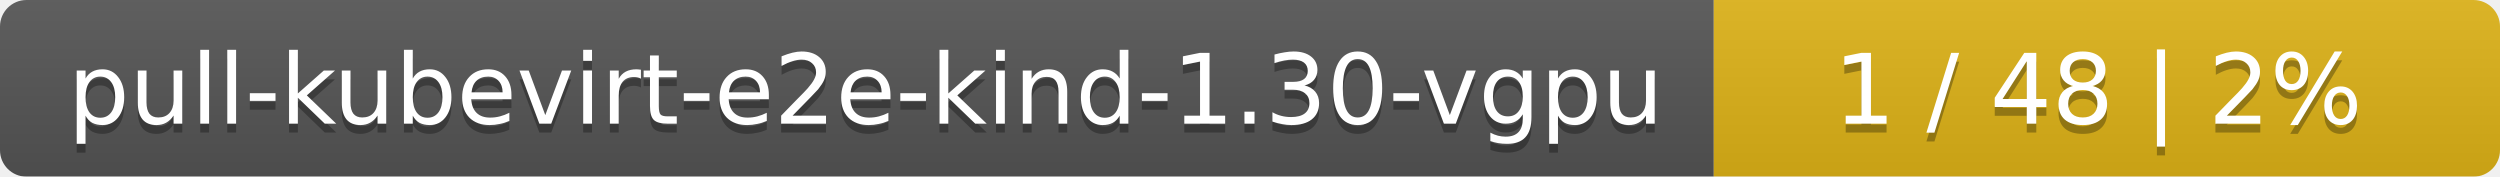
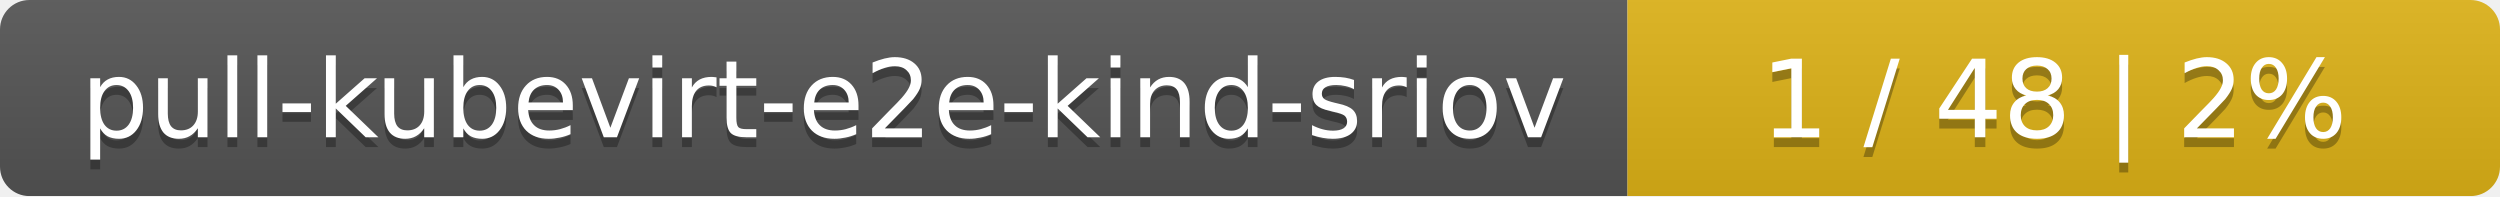
- <svg xmlns="http://www.w3.org/2000/svg" width="283" height="20">
+ <svg xmlns="http://www.w3.org/2000/svg" width="255" height="20">
  <linearGradient id="smooth" x2="0" y2="100%">
    <stop offset="0" stop-color="#bbb" stop-opacity=".1" />
    <stop offset="1" stop-opacity=".1" />
  </linearGradient>
  <mask id="round">
-     <rect width="283" height="20" rx="3" fill="#fff" />
+     <rect width="255" height="20" rx="3" fill="#fff" />
  </mask>
  <g mask="url(#round)">
-     <rect width="194" height="20" fill="#555" />
-     <rect x="194" width="89" height="20" fill="#dfb317" />
-     <rect width="283" height="20" fill="url(#smooth)" />
+     <rect width="166" height="20" fill="#555" />
+     <rect x="166" width="89" height="20" fill="#dfb317" />
+     <rect width="255" height="20" fill="url(#smooth)" />
  </g>
  <g fill="#fff" text-anchor="middle" font-family="DejaVu Sans,Verdana,Geneva,sans-serif" font-size="11">
-     <text x="98" y="15" fill="#010101" fill-opacity=".3">pull-kubevirt-e2e-kind-1.30-vgpu</text>
-     <text x="98" y="14">pull-kubevirt-e2e-kind-1.30-vgpu</text>
-     <text x="237.5" y="15" fill="#010101" fill-opacity=".3">1 / 48    |    2%</text>
-     <text x="237.5" y="14">1 / 48    |    2%</text>
+     <text x="84" y="15" fill="#010101" fill-opacity=".3">pull-kubevirt-e2e-kind-sriov</text>
+     <text x="84" y="14">pull-kubevirt-e2e-kind-sriov</text>
+     <text x="209.5" y="15" fill="#010101" fill-opacity=".3">1 / 48    |    2%</text>
+     <text x="209.5" y="14">1 / 48    |    2%</text>
  </g>
</svg>
